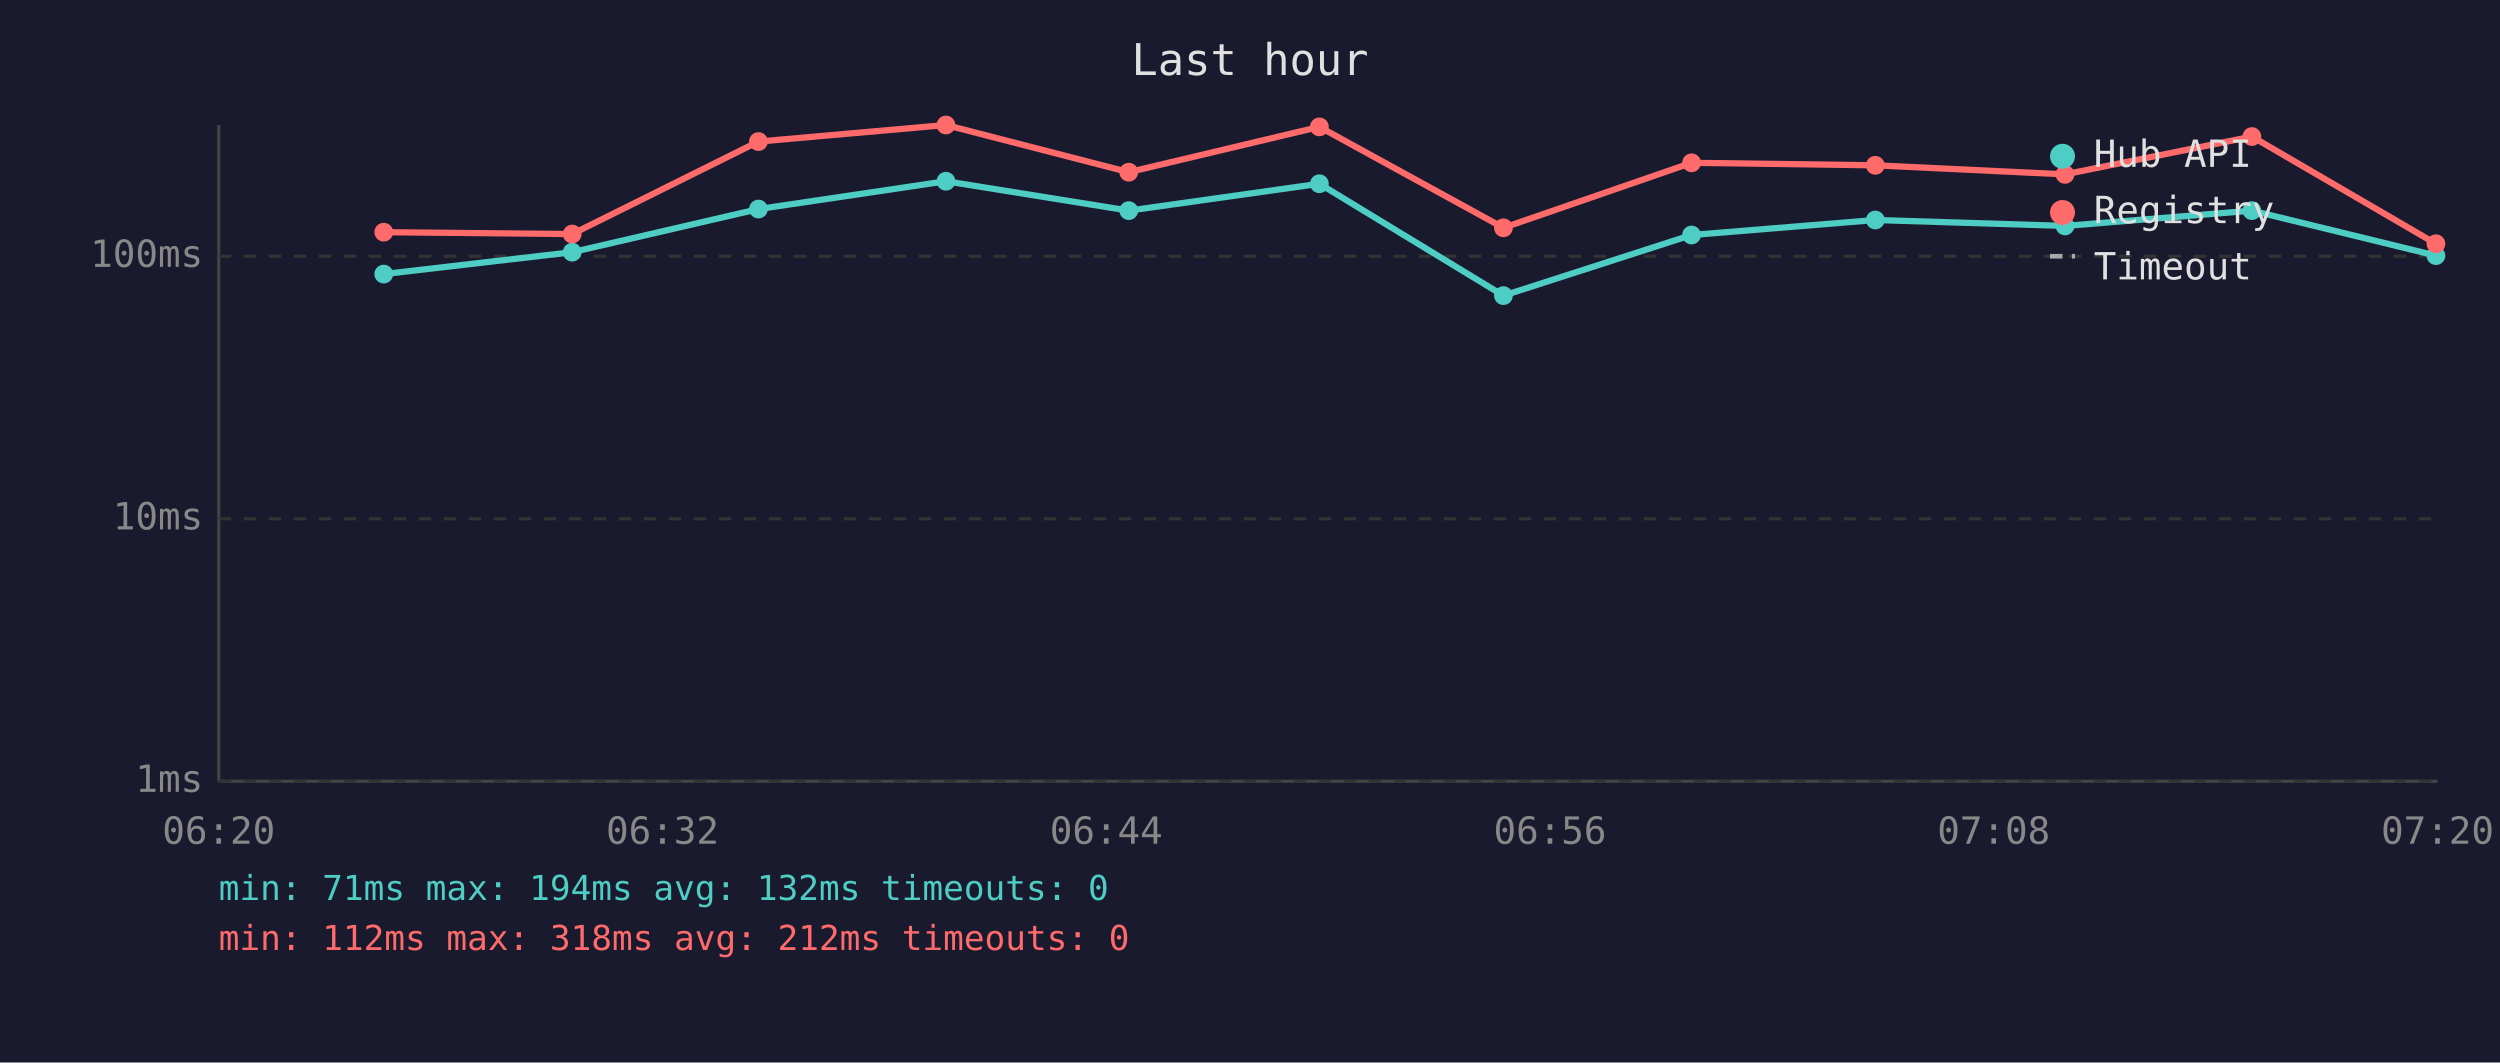
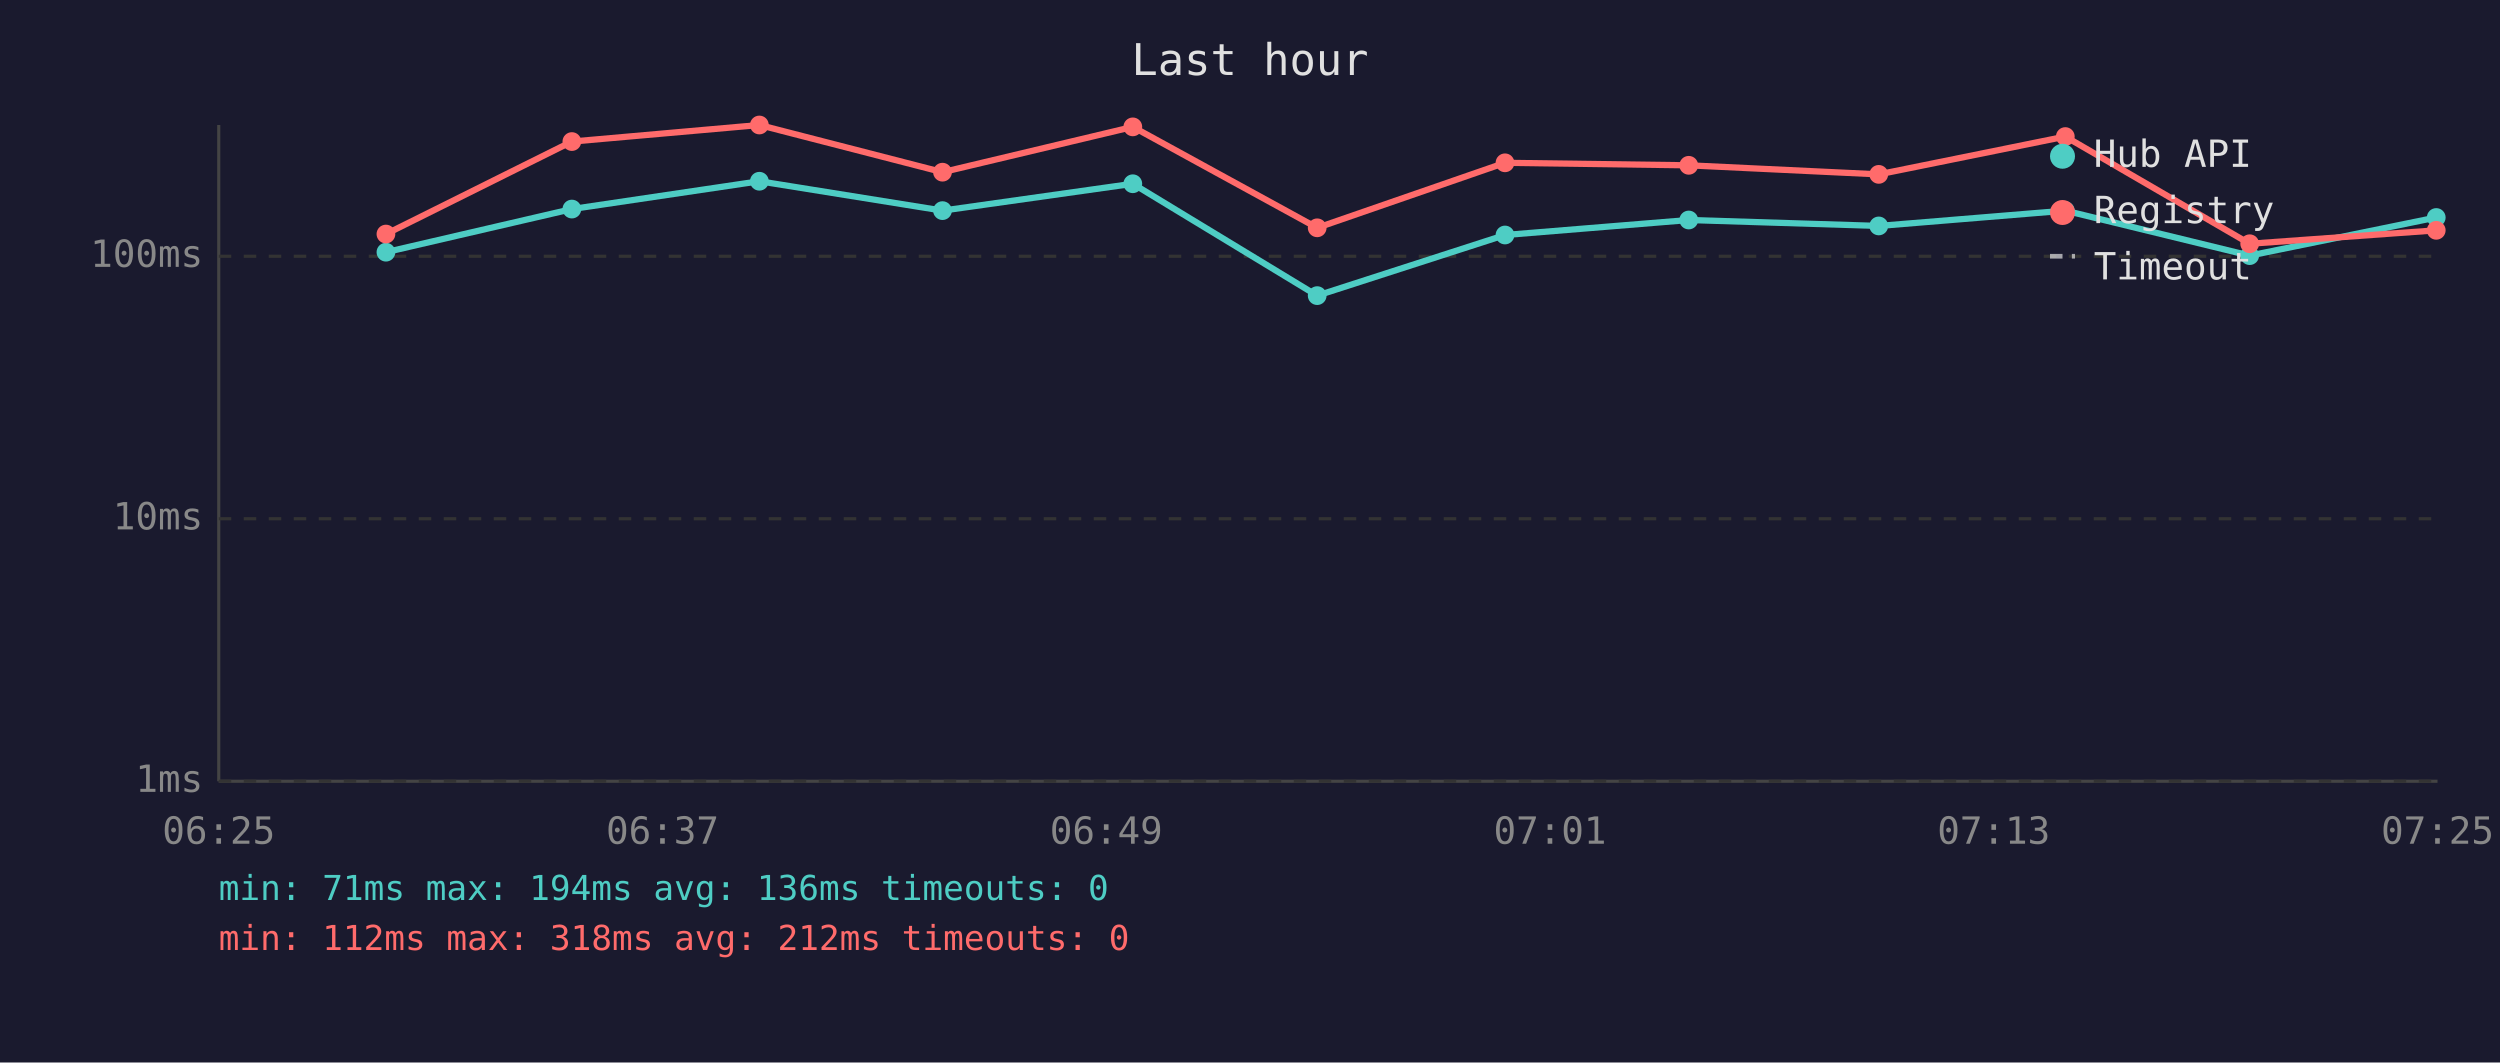
<svg xmlns="http://www.w3.org/2000/svg" viewBox="0 0 800 340" font-family="monospace" font-size="12">
  <rect width="800" height="340" fill="#1a1a2e" />
  <text x="400" y="24" fill="#e0e0e0" font-size="14" text-anchor="middle">Last hour</text>
  <line x1="70" y1="40" x2="70" y2="250" stroke="#444" stroke-width="1" />
  <line x1="70" y1="250" x2="780" y2="250" stroke="#444" stroke-width="1" />
  <line x1="70" y1="250" x2="780" y2="250" stroke="#333" stroke-width="1" stroke-dasharray="4" />
  <text x="65" y="250" fill="#888" text-anchor="end" dominant-baseline="middle">1ms</text>
  <line x1="70" y1="166" x2="780" y2="166" stroke="#333" stroke-width="1" stroke-dasharray="4" />
  <text x="65" y="166" fill="#888" text-anchor="end" dominant-baseline="middle">10ms</text>
  <line x1="70" y1="82" x2="780" y2="82" stroke="#333" stroke-width="1" stroke-dasharray="4" />
  <text x="65" y="82" fill="#888" text-anchor="end" dominant-baseline="middle">100ms</text>
-   <text x="70" y="270" fill="#888" text-anchor="middle">06:20</text>
-   <text x="212" y="270" fill="#888" text-anchor="middle">06:32</text>
-   <text x="354" y="270" fill="#888" text-anchor="middle">06:44</text>
-   <text x="496" y="270" fill="#888" text-anchor="middle">06:56</text>
-   <text x="638" y="270" fill="#888" text-anchor="middle">07:08</text>
-   <text x="780" y="270" fill="#888" text-anchor="middle">07:20</text>
-   <polyline points="122.8,87.7 183.1,80.7 242.7,66.9 302.7,58.0 361.2,67.4 422.2,58.8 481.1,94.6 541.3,75.2 600.1,70.4 660.8,72.3 720.6,67.4 779.5,81.8" fill="none" stroke="#4ecdc4" stroke-width="2" opacity="1" />
-   <circle cx="122.8" cy="87.7" r="3" fill="#4ecdc4" />
-   <circle cx="183.1" cy="80.7" r="3" fill="#4ecdc4" />
-   <circle cx="242.7" cy="66.9" r="3" fill="#4ecdc4" />
-   <circle cx="302.7" cy="58.0" r="3" fill="#4ecdc4" />
-   <circle cx="361.2" cy="67.4" r="3" fill="#4ecdc4" />
-   <circle cx="422.2" cy="58.8" r="3" fill="#4ecdc4" />
-   <circle cx="481.1" cy="94.6" r="3" fill="#4ecdc4" />
-   <circle cx="541.3" cy="75.2" r="3" fill="#4ecdc4" />
-   <circle cx="600.1" cy="70.4" r="3" fill="#4ecdc4" />
-   <circle cx="660.8" cy="72.3" r="3" fill="#4ecdc4" />
-   <circle cx="720.6" cy="67.4" r="3" fill="#4ecdc4" />
-   <circle cx="779.5" cy="81.8" r="3" fill="#4ecdc4" />
-   <polyline points="122.8,74.3 183.1,74.9 242.7,45.3 302.7,40.0 361.2,55.1 422.2,40.6 481.1,72.9 541.3,52.1 600.1,52.9 660.8,55.8 720.6,43.7 779.5,78.0" fill="none" stroke="#ff6b6b" stroke-width="2" opacity="1" />
-   <circle cx="122.8" cy="74.3" r="3" fill="#ff6b6b" />
-   <circle cx="183.1" cy="74.9" r="3" fill="#ff6b6b" />
-   <circle cx="242.7" cy="45.3" r="3" fill="#ff6b6b" />
-   <circle cx="302.7" cy="40.0" r="3" fill="#ff6b6b" />
-   <circle cx="361.2" cy="55.1" r="3" fill="#ff6b6b" />
-   <circle cx="422.2" cy="40.6" r="3" fill="#ff6b6b" />
-   <circle cx="481.1" cy="72.9" r="3" fill="#ff6b6b" />
-   <circle cx="541.3" cy="52.1" r="3" fill="#ff6b6b" />
-   <circle cx="600.1" cy="52.9" r="3" fill="#ff6b6b" />
-   <circle cx="660.8" cy="55.8" r="3" fill="#ff6b6b" />
-   <circle cx="720.6" cy="43.7" r="3" fill="#ff6b6b" />
-   <circle cx="779.5" cy="78.0" r="3" fill="#ff6b6b" />
+   <text x="70" y="270" fill="#888" text-anchor="middle">06:25</text>
+   <text x="212" y="270" fill="#888" text-anchor="middle">06:37</text>
+   <text x="354" y="270" fill="#888" text-anchor="middle">06:49</text>
+   <text x="496" y="270" fill="#888" text-anchor="middle">07:01</text>
+   <text x="638" y="270" fill="#888" text-anchor="middle">07:13</text>
+   <text x="780" y="270" fill="#888" text-anchor="middle">07:25</text>
+   <polyline points="123.5,80.7 183.0,66.9 243.0,58.0 301.6,67.4 362.5,58.8 421.5,94.6 481.6,75.2 540.4,70.4 601.2,72.3 660.9,67.4 719.9,81.8 779.6,69.6" fill="none" stroke="#4ecdc4" stroke-width="2" opacity="1" />
+   <circle cx="123.5" cy="80.7" r="3" fill="#4ecdc4" />
+   <circle cx="183.0" cy="66.9" r="3" fill="#4ecdc4" />
+   <circle cx="243.0" cy="58.0" r="3" fill="#4ecdc4" />
+   <circle cx="301.6" cy="67.4" r="3" fill="#4ecdc4" />
+   <circle cx="362.5" cy="58.8" r="3" fill="#4ecdc4" />
+   <circle cx="421.5" cy="94.6" r="3" fill="#4ecdc4" />
+   <circle cx="481.6" cy="75.2" r="3" fill="#4ecdc4" />
+   <circle cx="540.4" cy="70.4" r="3" fill="#4ecdc4" />
+   <circle cx="601.2" cy="72.3" r="3" fill="#4ecdc4" />
+   <circle cx="660.9" cy="67.4" r="3" fill="#4ecdc4" />
+   <circle cx="719.9" cy="81.8" r="3" fill="#4ecdc4" />
+   <circle cx="779.6" cy="69.6" r="3" fill="#4ecdc4" />
+   <polyline points="123.5,74.9 183.0,45.3 243.0,40.0 301.6,55.1 362.5,40.6 421.5,72.9 481.6,52.1 540.4,52.9 601.2,55.8 660.9,43.7 719.9,78.0 779.6,73.7" fill="none" stroke="#ff6b6b" stroke-width="2" opacity="1" />
+   <circle cx="123.5" cy="74.9" r="3" fill="#ff6b6b" />
+   <circle cx="183.0" cy="45.3" r="3" fill="#ff6b6b" />
+   <circle cx="243.0" cy="40.0" r="3" fill="#ff6b6b" />
+   <circle cx="301.6" cy="55.1" r="3" fill="#ff6b6b" />
+   <circle cx="362.5" cy="40.6" r="3" fill="#ff6b6b" />
+   <circle cx="421.5" cy="72.9" r="3" fill="#ff6b6b" />
+   <circle cx="481.6" cy="52.1" r="3" fill="#ff6b6b" />
+   <circle cx="540.4" cy="52.9" r="3" fill="#ff6b6b" />
+   <circle cx="601.2" cy="55.8" r="3" fill="#ff6b6b" />
+   <circle cx="660.9" cy="43.7" r="3" fill="#ff6b6b" />
+   <circle cx="719.9" cy="78.0" r="3" fill="#ff6b6b" />
+   <circle cx="779.6" cy="73.7" r="3" fill="#ff6b6b" />
  <circle cx="660" cy="50" r="4" fill="#4ecdc4" />
  <text x="670" y="50" fill="#e0e0e0" dominant-baseline="middle">Hub API</text>
  <circle cx="660" cy="68" r="4" fill="#ff6b6b" />
  <text x="670" y="68" fill="#e0e0e0" dominant-baseline="middle">Registry</text>
  <line x1="656" y1="82" x2="664" y2="82" stroke="#e0e0e0" stroke-width="1.5" stroke-dasharray="4,3" opacity="0.7" />
  <text x="670" y="86" fill="#e0e0e0" dominant-baseline="middle">Timeout</text>
-   <text x="70" y="288" fill="#4ecdc4" font-size="11">min: 71ms  max: 194ms  avg: 132ms  timeouts: 0</text>
+   <text x="70" y="288" fill="#4ecdc4" font-size="11">min: 71ms  max: 194ms  avg: 136ms  timeouts: 0</text>
  <text x="70" y="304" fill="#ff6b6b" font-size="11">min: 112ms  max: 318ms  avg: 212ms  timeouts: 0</text>
</svg>
